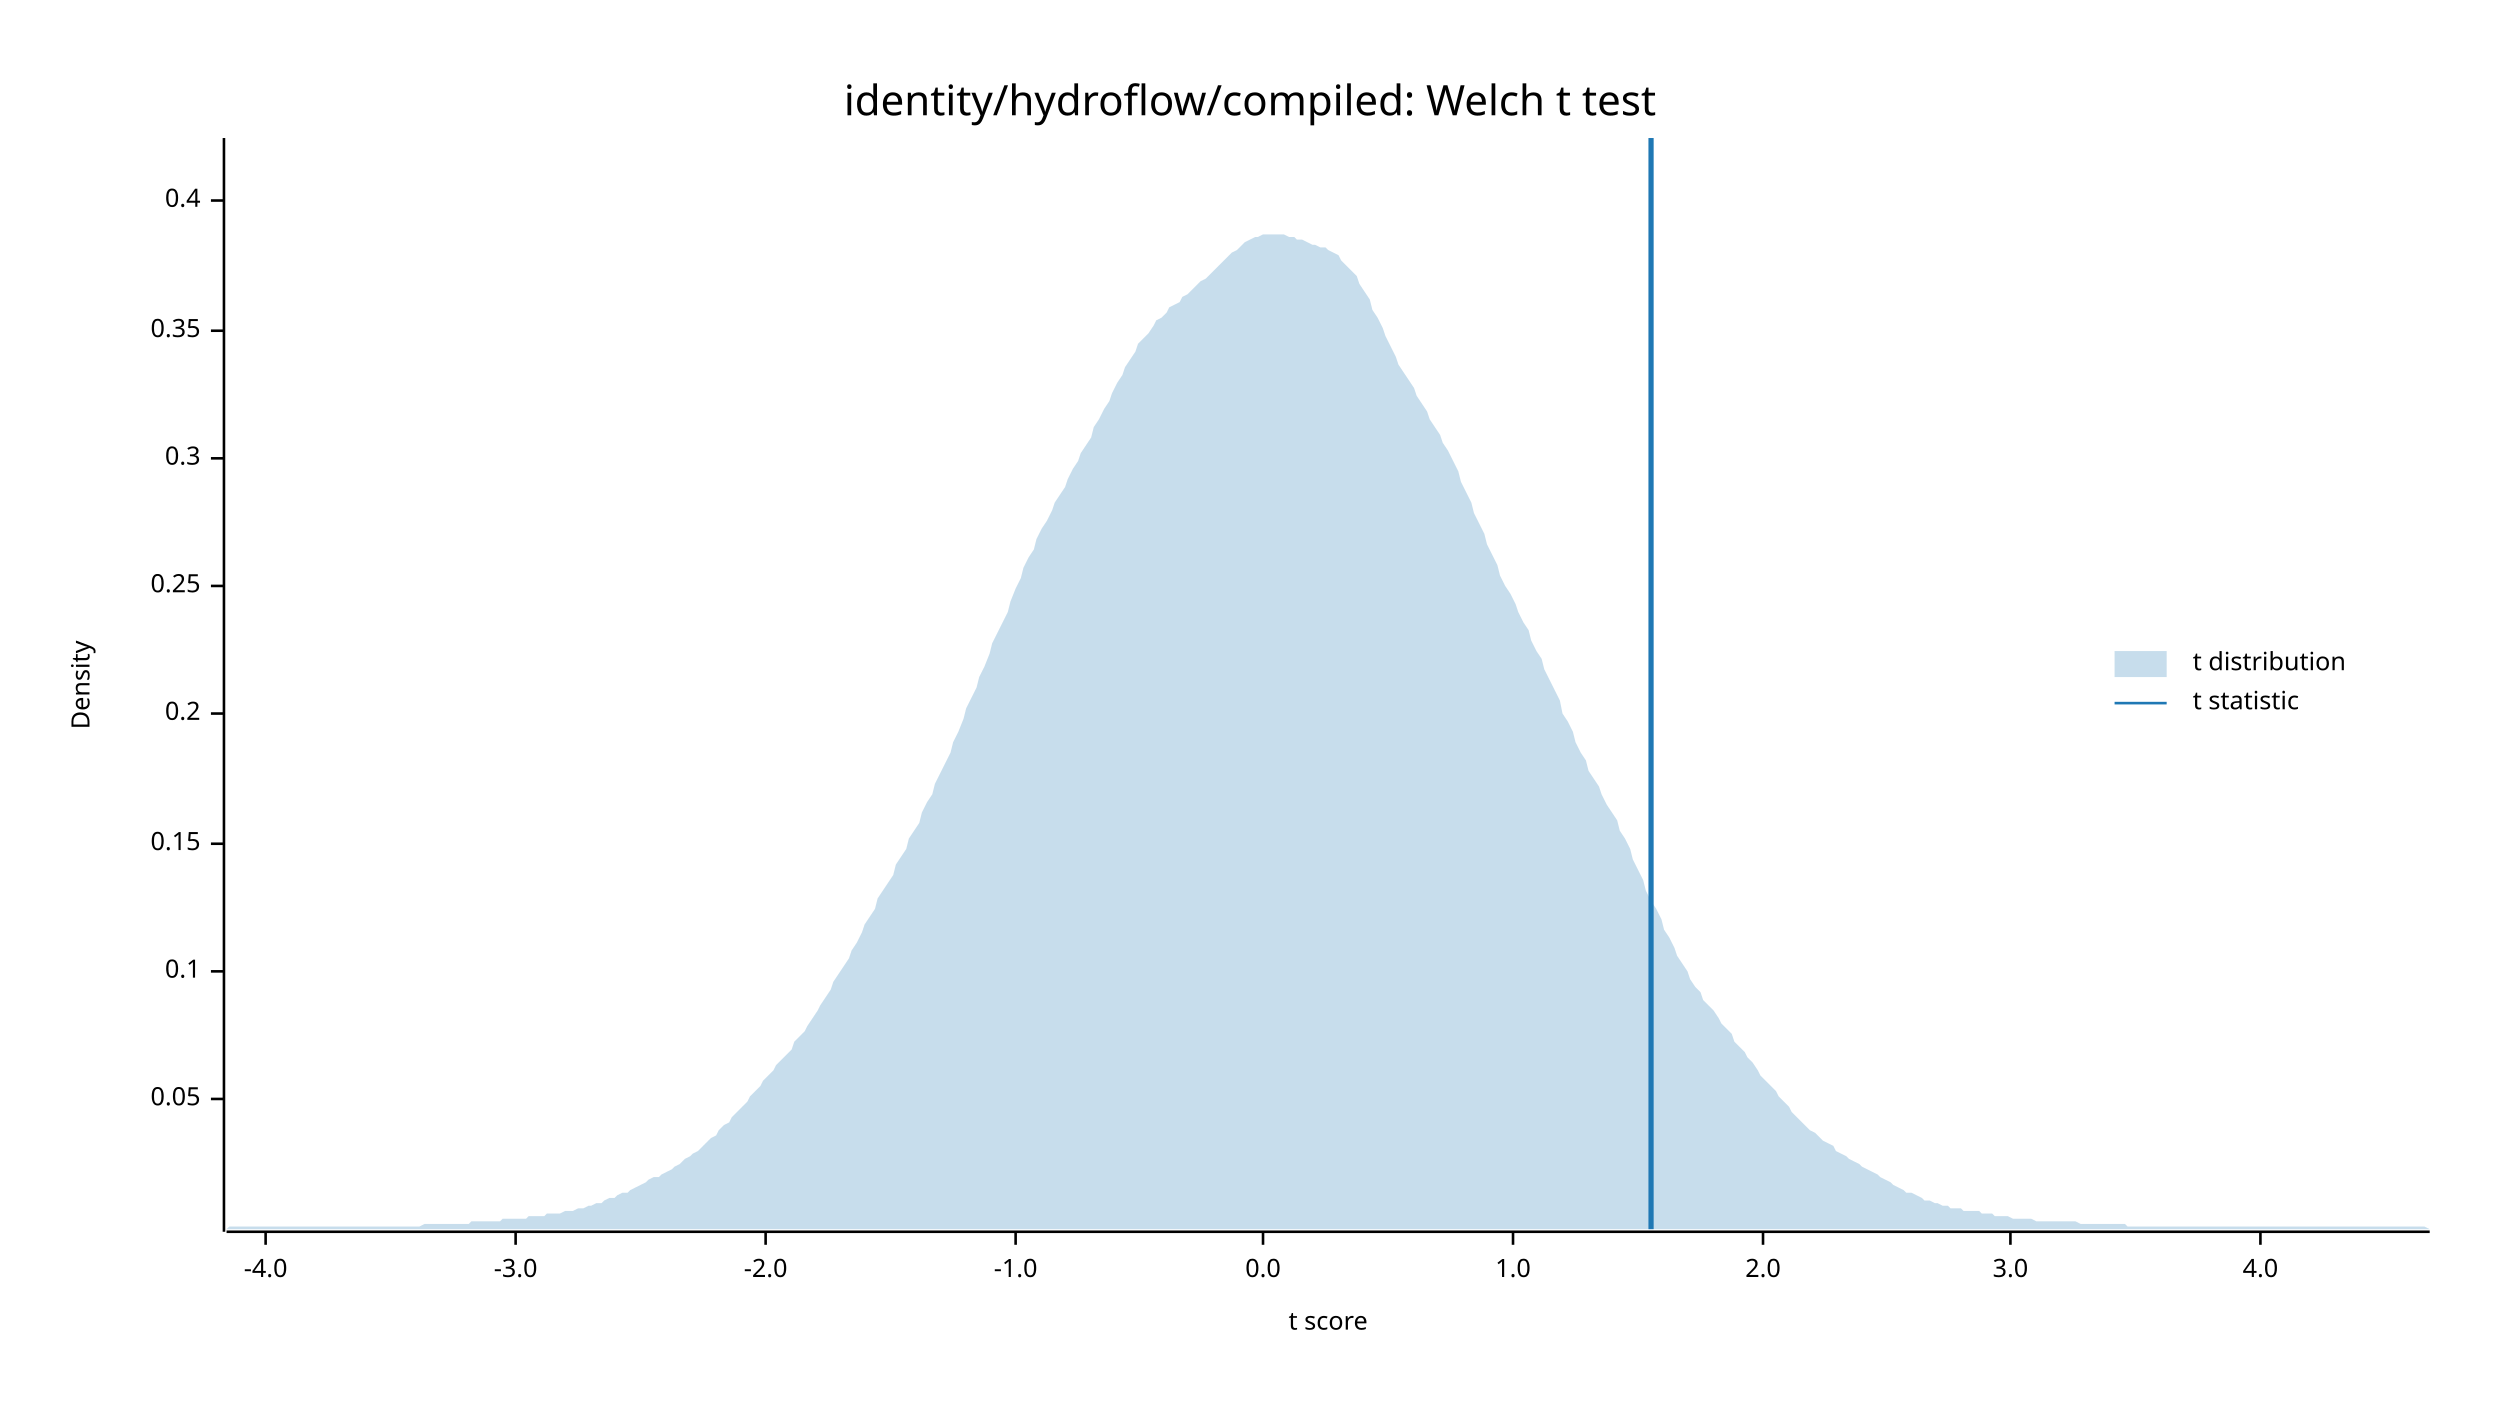
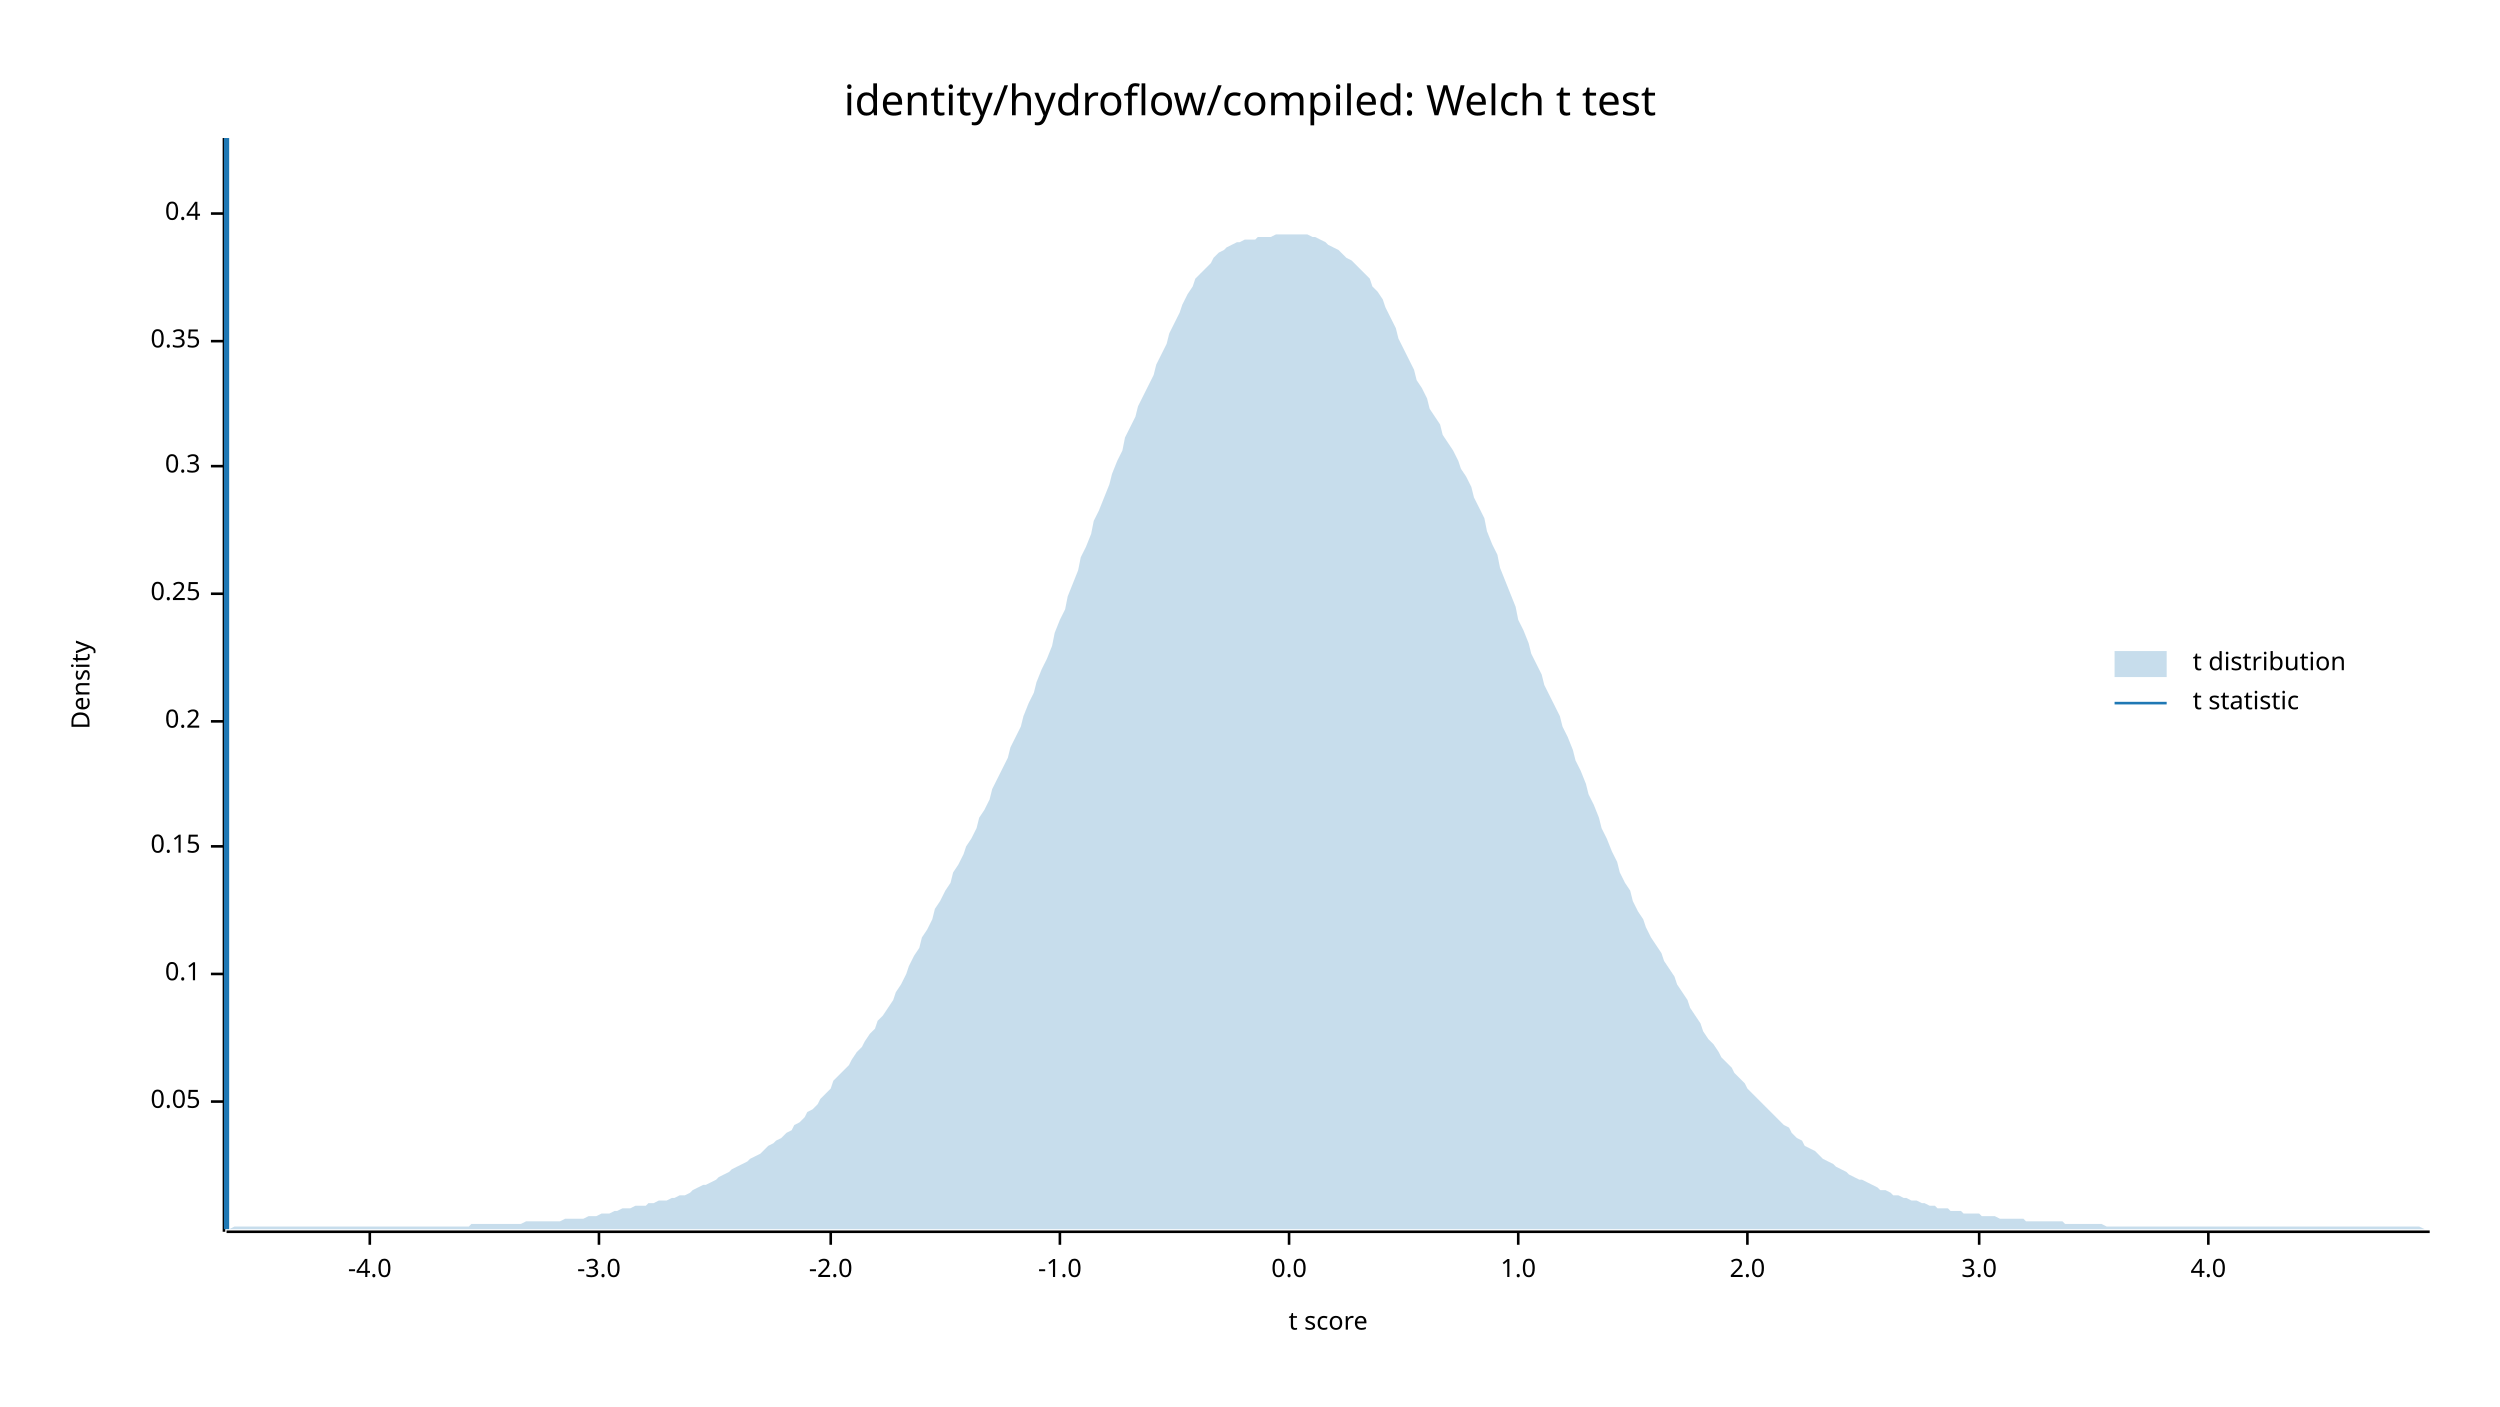
<svg xmlns="http://www.w3.org/2000/svg" width="960" height="540" viewBox="0 0 960 540">
  <text x="480" y="32" dy="0.76em" text-anchor="middle" font-family="sans-serif" font-size="16.129" opacity="1" fill="#000000">
identity/hydroflow/compiled: Welch t test
</text>
  <text x="27" y="263" dy="0.76em" text-anchor="middle" font-family="sans-serif" font-size="9.677" opacity="1" fill="#000000" transform="rotate(270, 27, 263)">
Density
</text>
  <text x="510" y="513" dy="-0.5ex" text-anchor="middle" font-family="sans-serif" font-size="9.677" opacity="1" fill="#000000">
t score
</text>
  <polyline fill="none" opacity="1" stroke="#000000" stroke-width="1" points="86,53 86,473 " />
-   <text x="77" y="422" dy="0.5ex" text-anchor="end" font-family="sans-serif" font-size="9.677" opacity="1" fill="#000000">
+   <text x="77" y="423" dy="0.5ex" text-anchor="end" font-family="sans-serif" font-size="9.677" opacity="1" fill="#000000">
0.05
</text>
-   <polyline fill="none" opacity="1" stroke="#000000" stroke-width="1" points="81,422 86,422 " />
-   <text x="77" y="373" dy="0.5ex" text-anchor="end" font-family="sans-serif" font-size="9.677" opacity="1" fill="#000000">
+   <polyline fill="none" opacity="1" stroke="#000000" stroke-width="1" points="81,423 86,423 " />
+   <text x="77" y="374" dy="0.5ex" text-anchor="end" font-family="sans-serif" font-size="9.677" opacity="1" fill="#000000">
0.1
</text>
-   <polyline fill="none" opacity="1" stroke="#000000" stroke-width="1" points="81,373 86,373 " />
-   <text x="77" y="324" dy="0.5ex" text-anchor="end" font-family="sans-serif" font-size="9.677" opacity="1" fill="#000000">
+   <polyline fill="none" opacity="1" stroke="#000000" stroke-width="1" points="81,374 86,374 " />
+   <text x="77" y="325" dy="0.5ex" text-anchor="end" font-family="sans-serif" font-size="9.677" opacity="1" fill="#000000">
0.15
</text>
-   <polyline fill="none" opacity="1" stroke="#000000" stroke-width="1" points="81,324 86,324 " />
-   <text x="77" y="274" dy="0.5ex" text-anchor="end" font-family="sans-serif" font-size="9.677" opacity="1" fill="#000000">
+   <polyline fill="none" opacity="1" stroke="#000000" stroke-width="1" points="81,325 86,325 " />
+   <text x="77" y="277" dy="0.5ex" text-anchor="end" font-family="sans-serif" font-size="9.677" opacity="1" fill="#000000">
0.2
</text>
-   <polyline fill="none" opacity="1" stroke="#000000" stroke-width="1" points="81,274 86,274 " />
-   <text x="77" y="225" dy="0.5ex" text-anchor="end" font-family="sans-serif" font-size="9.677" opacity="1" fill="#000000">
+   <polyline fill="none" opacity="1" stroke="#000000" stroke-width="1" points="81,277 86,277 " />
+   <text x="77" y="228" dy="0.5ex" text-anchor="end" font-family="sans-serif" font-size="9.677" opacity="1" fill="#000000">
0.25
</text>
-   <polyline fill="none" opacity="1" stroke="#000000" stroke-width="1" points="81,225 86,225 " />
-   <text x="77" y="176" dy="0.5ex" text-anchor="end" font-family="sans-serif" font-size="9.677" opacity="1" fill="#000000">
+   <polyline fill="none" opacity="1" stroke="#000000" stroke-width="1" points="81,228 86,228 " />
+   <text x="77" y="179" dy="0.5ex" text-anchor="end" font-family="sans-serif" font-size="9.677" opacity="1" fill="#000000">
0.3
</text>
-   <polyline fill="none" opacity="1" stroke="#000000" stroke-width="1" points="81,176 86,176 " />
-   <text x="77" y="127" dy="0.5ex" text-anchor="end" font-family="sans-serif" font-size="9.677" opacity="1" fill="#000000">
+   <polyline fill="none" opacity="1" stroke="#000000" stroke-width="1" points="81,179 86,179 " />
+   <text x="77" y="131" dy="0.5ex" text-anchor="end" font-family="sans-serif" font-size="9.677" opacity="1" fill="#000000">
0.35
</text>
-   <polyline fill="none" opacity="1" stroke="#000000" stroke-width="1" points="81,127 86,127 " />
-   <text x="77" y="77" dy="0.5ex" text-anchor="end" font-family="sans-serif" font-size="9.677" opacity="1" fill="#000000">
+   <polyline fill="none" opacity="1" stroke="#000000" stroke-width="1" points="81,131 86,131 " />
+   <text x="77" y="82" dy="0.5ex" text-anchor="end" font-family="sans-serif" font-size="9.677" opacity="1" fill="#000000">
0.4
</text>
-   <polyline fill="none" opacity="1" stroke="#000000" stroke-width="1" points="81,77 86,77 " />
+   <polyline fill="none" opacity="1" stroke="#000000" stroke-width="1" points="81,82 86,82 " />
  <polyline fill="none" opacity="1" stroke="#000000" stroke-width="1" points="87,473 933,473 " />
-   <text x="102" y="483" dy="0.76em" text-anchor="middle" font-family="sans-serif" font-size="9.677" opacity="1" fill="#000000">
+   <text x="142" y="483" dy="0.76em" text-anchor="middle" font-family="sans-serif" font-size="9.677" opacity="1" fill="#000000">
-4.0
</text>
-   <polyline fill="none" opacity="1" stroke="#000000" stroke-width="1" points="102,473 102,478 " />
-   <text x="198" y="483" dy="0.76em" text-anchor="middle" font-family="sans-serif" font-size="9.677" opacity="1" fill="#000000">
+   <polyline fill="none" opacity="1" stroke="#000000" stroke-width="1" points="142,473 142,478 " />
+   <text x="230" y="483" dy="0.76em" text-anchor="middle" font-family="sans-serif" font-size="9.677" opacity="1" fill="#000000">
-3.0
</text>
-   <polyline fill="none" opacity="1" stroke="#000000" stroke-width="1" points="198,473 198,478 " />
-   <text x="294" y="483" dy="0.76em" text-anchor="middle" font-family="sans-serif" font-size="9.677" opacity="1" fill="#000000">
+   <polyline fill="none" opacity="1" stroke="#000000" stroke-width="1" points="230,473 230,478 " />
+   <text x="319" y="483" dy="0.76em" text-anchor="middle" font-family="sans-serif" font-size="9.677" opacity="1" fill="#000000">
-2.0
</text>
-   <polyline fill="none" opacity="1" stroke="#000000" stroke-width="1" points="294,473 294,478 " />
-   <text x="390" y="483" dy="0.76em" text-anchor="middle" font-family="sans-serif" font-size="9.677" opacity="1" fill="#000000">
+   <polyline fill="none" opacity="1" stroke="#000000" stroke-width="1" points="319,473 319,478 " />
+   <text x="407" y="483" dy="0.76em" text-anchor="middle" font-family="sans-serif" font-size="9.677" opacity="1" fill="#000000">
-1.0
</text>
-   <polyline fill="none" opacity="1" stroke="#000000" stroke-width="1" points="390,473 390,478 " />
-   <text x="485" y="483" dy="0.76em" text-anchor="middle" font-family="sans-serif" font-size="9.677" opacity="1" fill="#000000">
+   <polyline fill="none" opacity="1" stroke="#000000" stroke-width="1" points="407,473 407,478 " />
+   <text x="495" y="483" dy="0.76em" text-anchor="middle" font-family="sans-serif" font-size="9.677" opacity="1" fill="#000000">
0.0
</text>
-   <polyline fill="none" opacity="1" stroke="#000000" stroke-width="1" points="485,473 485,478 " />
-   <text x="581" y="483" dy="0.76em" text-anchor="middle" font-family="sans-serif" font-size="9.677" opacity="1" fill="#000000">
+   <polyline fill="none" opacity="1" stroke="#000000" stroke-width="1" points="495,473 495,478 " />
+   <text x="583" y="483" dy="0.76em" text-anchor="middle" font-family="sans-serif" font-size="9.677" opacity="1" fill="#000000">
1.0
</text>
-   <polyline fill="none" opacity="1" stroke="#000000" stroke-width="1" points="581,473 581,478 " />
-   <text x="677" y="483" dy="0.76em" text-anchor="middle" font-family="sans-serif" font-size="9.677" opacity="1" fill="#000000">
+   <polyline fill="none" opacity="1" stroke="#000000" stroke-width="1" points="583,473 583,478 " />
+   <text x="671" y="483" dy="0.76em" text-anchor="middle" font-family="sans-serif" font-size="9.677" opacity="1" fill="#000000">
2.0
</text>
-   <polyline fill="none" opacity="1" stroke="#000000" stroke-width="1" points="677,473 677,478 " />
-   <text x="772" y="483" dy="0.76em" text-anchor="middle" font-family="sans-serif" font-size="9.677" opacity="1" fill="#000000">
+   <polyline fill="none" opacity="1" stroke="#000000" stroke-width="1" points="671,473 671,478 " />
+   <text x="760" y="483" dy="0.76em" text-anchor="middle" font-family="sans-serif" font-size="9.677" opacity="1" fill="#000000">
3.0
</text>
-   <polyline fill="none" opacity="1" stroke="#000000" stroke-width="1" points="772,473 772,478 " />
-   <text x="868" y="483" dy="0.76em" text-anchor="middle" font-family="sans-serif" font-size="9.677" opacity="1" fill="#000000">
+   <polyline fill="none" opacity="1" stroke="#000000" stroke-width="1" points="760,473 760,478 " />
+   <text x="848" y="483" dy="0.76em" text-anchor="middle" font-family="sans-serif" font-size="9.677" opacity="1" fill="#000000">
4.0
</text>
-   <polyline fill="none" opacity="1" stroke="#000000" stroke-width="1" points="868,473 868,478 " />
-   <polygon opacity="0.25" fill="#1F78B4" points="87,472 88,471 90,471 92,471 93,471 95,471 97,471 98,471 100,471 102,471 103,471 105,471 107,471 109,471 110,471 112,471 114,471 115,471 117,471 119,471 120,471 122,471 124,471 125,471 127,471 129,471 131,471 132,471 134,471 136,471 137,471 139,471 141,471 142,471 144,471 146,471 148,471 149,471 151,471 153,471 154,471 156,471 158,471 159,471 161,471 163,470 164,470 166,470 168,470 170,470 171,470 173,470 175,470 176,470 178,470 180,470 181,469 183,469 185,469 187,469 188,469 190,469 192,469 193,468 195,468 197,468 198,468 200,468 202,468 203,467 205,467 207,467 209,467 210,466 212,466 214,466 215,466 217,465 219,465 220,465 222,464 224,464 226,463 227,463 229,462 231,462 232,461 234,460 236,460 237,459 239,458 241,458 242,457 244,456 246,455 248,454 249,453 251,452 253,452 254,451 256,450 258,449 259,448 261,447 263,445 265,444 266,443 268,442 270,440 271,439 273,437 275,436 276,434 278,432 280,431 281,429 283,427 285,425 287,423 288,421 290,419 292,417 293,415 295,413 297,411 298,409 300,407 302,405 304,403 305,400 307,398 309,396 310,394 312,391 314,388 315,386 317,383 319,380 320,377 322,374 324,371 326,368 327,365 329,362 331,358 332,355 334,352 336,349 337,345 339,342 341,339 343,336 344,332 346,329 348,326 349,322 351,319 353,316 354,312 356,308 358,305 359,301 361,297 363,293 365,289 366,285 368,281 370,276 371,272 373,268 375,264 376,260 378,256 380,251 381,247 383,243 385,239 387,235 388,231 390,226 392,222 393,218 395,214 397,211 398,207 400,203 402,200 404,196 405,193 407,190 409,187 410,184 412,180 414,177 415,174 417,171 419,168 420,164 422,161 424,157 426,154 427,151 429,147 431,144 432,141 434,138 436,135 437,132 439,130 441,128 443,125 444,123 446,122 448,120 449,118 451,117 453,116 454,114 456,113 458,111 459,110 461,108 463,107 465,105 466,104 468,102 470,100 471,99 473,97 475,96 476,95 478,93 480,92 482,91 483,91 485,90 487,90 488,90 490,90 492,90 493,90 495,91 497,91 498,92 500,92 502,93 504,94 505,94 507,95 509,95 510,96 512,97 514,98 515,100 517,102 519,104 521,106 522,109 524,112 526,115 527,119 529,122 531,126 532,129 534,133 536,137 537,140 539,143 541,146 543,149 544,152 546,155 548,158 549,161 551,164 553,167 554,170 556,173 558,177 560,181 561,185 563,189 565,193 566,197 568,201 570,205 571,209 573,213 575,217 576,221 578,225 580,228 582,232 583,235 585,239 587,242 588,246 590,250 592,253 593,257 595,261 597,265 599,269 600,274 602,277 604,281 605,285 607,289 609,292 610,296 612,299 614,302 615,305 617,309 619,312 621,315 622,319 624,322 626,326 627,330 629,334 631,338 632,342 634,346 636,349 638,353 639,357 641,360 643,364 644,367 646,370 648,373 649,376 651,379 653,381 654,384 656,386 658,388 660,391 661,393 663,395 665,397 666,400 668,402 670,404 671,406 673,408 675,411 676,413 678,415 680,417 682,419 683,421 685,423 687,425 688,427 690,429 692,431 693,432 695,434 697,435 699,437 700,438 702,439 704,440 705,442 707,443 709,444 710,445 712,446 714,447 715,448 717,449 719,450 721,451 722,452 724,453 726,454 727,455 729,456 731,457 732,458 734,458 736,459 738,460 739,461 741,461 743,462 744,462 746,463 748,463 749,464 751,464 753,464 754,465 756,465 758,465 760,465 761,466 763,466 765,466 766,467 768,467 770,467 771,467 773,468 775,468 777,468 778,468 780,468 782,469 783,469 785,469 787,469 788,469 790,469 792,469 793,469 795,469 797,469 799,470 800,470 802,470 804,470 805,470 807,470 809,470 810,470 812,470 814,470 816,470 817,471 819,471 821,471 822,471 824,471 826,471 827,471 829,471 831,471 832,471 834,471 836,471 838,471 839,471 841,471 843,471 844,471 846,471 848,471 849,471 851,471 853,471 855,471 856,471 858,471 860,471 861,471 863,471 865,471 866,471 868,471 870,471 871,471 873,471 875,471 877,471 878,471 880,471 882,471 883,471 885,471 887,471 888,471 890,471 892,471 894,471 895,471 897,471 899,471 900,471 902,471 904,471 905,471 907,471 909,471 910,471 912,471 914,471 916,471 917,471 919,471 921,471 922,471 924,471 926,471 927,471 929,471 931,471 933,472 933,472 87,472 " />
-   <polyline fill="none" opacity="1" stroke="#1F78B4" stroke-width="2" points="634,472 634,53 " />
+   <polyline fill="none" opacity="1" stroke="#000000" stroke-width="1" points="848,473 848,478 " />
+   <polygon opacity="0.25" fill="#1F78B4" points="87,472 88,472 90,471 92,471 93,471 95,471 97,471 98,471 100,471 102,471 103,471 105,471 107,471 109,471 110,471 112,471 114,471 115,471 117,471 119,471 120,471 122,471 124,471 125,471 127,471 129,471 131,471 132,471 134,471 136,471 137,471 139,471 141,471 142,471 144,471 146,471 148,471 149,471 151,471 153,471 154,471 156,471 158,471 159,471 161,471 163,471 164,471 166,471 168,471 170,471 171,471 173,471 175,471 176,471 178,471 180,471 181,470 183,470 185,470 187,470 188,470 190,470 192,470 193,470 195,470 197,470 198,470 200,470 202,469 203,469 205,469 207,469 209,469 210,469 212,469 214,469 215,469 217,468 219,468 220,468 222,468 224,468 226,467 227,467 229,467 231,466 232,466 234,466 236,465 237,465 239,464 241,464 242,464 244,463 246,463 248,463 249,462 251,462 253,461 254,461 256,461 258,460 259,460 261,459 263,459 265,458 266,457 268,456 270,455 271,455 273,454 275,453 276,452 278,451 280,450 281,449 283,448 285,447 287,446 288,445 290,444 292,443 293,442 295,440 297,439 298,438 300,437 302,435 304,434 305,432 307,431 309,429 310,427 312,426 314,424 315,422 317,420 319,418 320,415 322,413 324,411 326,409 327,407 329,404 331,402 332,400 334,397 336,395 337,392 339,390 341,387 343,384 344,381 346,378 348,374 349,371 351,367 353,364 354,360 356,357 358,353 359,349 361,346 363,342 365,339 366,335 368,332 370,328 371,325 373,322 375,318 376,314 378,311 380,307 381,303 383,299 385,295 387,291 388,287 390,283 392,279 393,275 395,270 397,266 398,262 400,257 402,253 404,248 405,243 407,238 409,234 410,229 412,224 414,219 415,214 417,210 419,205 420,200 422,196 424,191 426,186 427,182 429,177 431,173 432,168 434,164 436,160 437,156 439,152 441,148 443,144 444,140 446,136 448,132 449,128 451,124 453,120 454,117 456,113 458,110 459,107 461,105 463,103 465,101 466,99 468,97 470,96 471,95 473,94 475,93 476,93 478,92 480,92 482,92 483,91 485,91 487,91 488,91 490,90 492,90 493,90 495,90 497,90 498,90 500,90 502,90 504,91 505,91 507,92 509,93 510,94 512,95 514,96 515,97 517,99 519,100 521,102 522,103 524,105 526,107 527,110 529,112 531,115 532,118 534,122 536,126 537,130 539,134 541,138 543,142 544,146 546,149 548,153 549,157 551,160 553,163 554,167 556,170 558,173 560,177 561,180 563,183 565,187 566,191 568,195 570,199 571,204 573,209 575,213 576,218 578,223 580,228 582,233 583,238 585,242 587,247 588,251 590,255 592,259 593,263 595,267 597,271 599,275 600,279 602,283 604,288 605,292 607,296 609,301 610,305 612,309 614,314 615,318 617,322 619,327 621,331 622,335 624,339 626,342 627,346 629,350 631,353 632,356 634,360 636,363 638,366 639,369 641,372 643,375 644,378 646,381 648,384 649,387 651,390 653,393 654,396 656,399 658,401 660,404 661,406 663,408 665,410 666,412 668,414 670,416 671,418 673,420 675,422 676,423 678,425 680,427 682,429 683,430 685,432 687,433 688,435 690,437 692,438 693,440 695,441 697,442 699,444 700,445 702,446 704,447 705,448 707,449 709,450 710,451 712,452 714,453 715,453 717,454 719,455 721,456 722,457 724,457 726,458 727,459 729,459 731,460 732,460 734,461 736,461 738,462 739,462 741,463 743,463 744,464 746,464 748,464 749,465 751,465 753,465 754,466 756,466 758,466 760,466 761,467 763,467 765,467 766,467 768,468 770,468 771,468 773,468 775,468 777,468 778,469 780,469 782,469 783,469 785,469 787,469 788,469 790,469 792,469 793,470 795,470 797,470 799,470 800,470 802,470 804,470 805,470 807,470 809,471 810,471 812,471 814,471 816,471 817,471 819,471 821,471 822,471 824,471 826,471 827,471 829,471 831,471 832,471 834,471 836,471 838,471 839,471 841,471 843,471 844,471 846,471 848,471 849,471 851,471 853,471 855,471 856,471 858,471 860,471 861,471 863,471 865,471 866,471 868,471 870,471 871,471 873,471 875,471 877,471 878,471 880,471 882,471 883,471 885,471 887,471 888,471 890,471 892,471 894,471 895,471 897,471 899,471 900,471 902,471 904,471 905,471 907,471 909,471 910,471 912,471 914,471 916,471 917,471 919,471 921,471 922,471 924,471 926,471 927,471 929,471 931,472 933,472 933,472 87,472 " />
+   <polyline fill="none" opacity="1" stroke="#1F78B4" stroke-width="2" points="87,472 87,53 " />
  <text x="842" y="250" dy="0.76em" text-anchor="start" font-family="sans-serif" font-size="9.677" opacity="1" fill="#000000">
t distribution
</text>
  <text x="842" y="265" dy="0.76em" text-anchor="start" font-family="sans-serif" font-size="9.677" opacity="1" fill="#000000">
t statistic
</text>
  <rect x="812" y="250" width="20" height="10" opacity="0.25" fill="#1F78B4" stroke="none" />
  <polyline fill="none" opacity="1" stroke="#1F78B4" stroke-width="1" points="812,270 832,270 " />
</svg>
